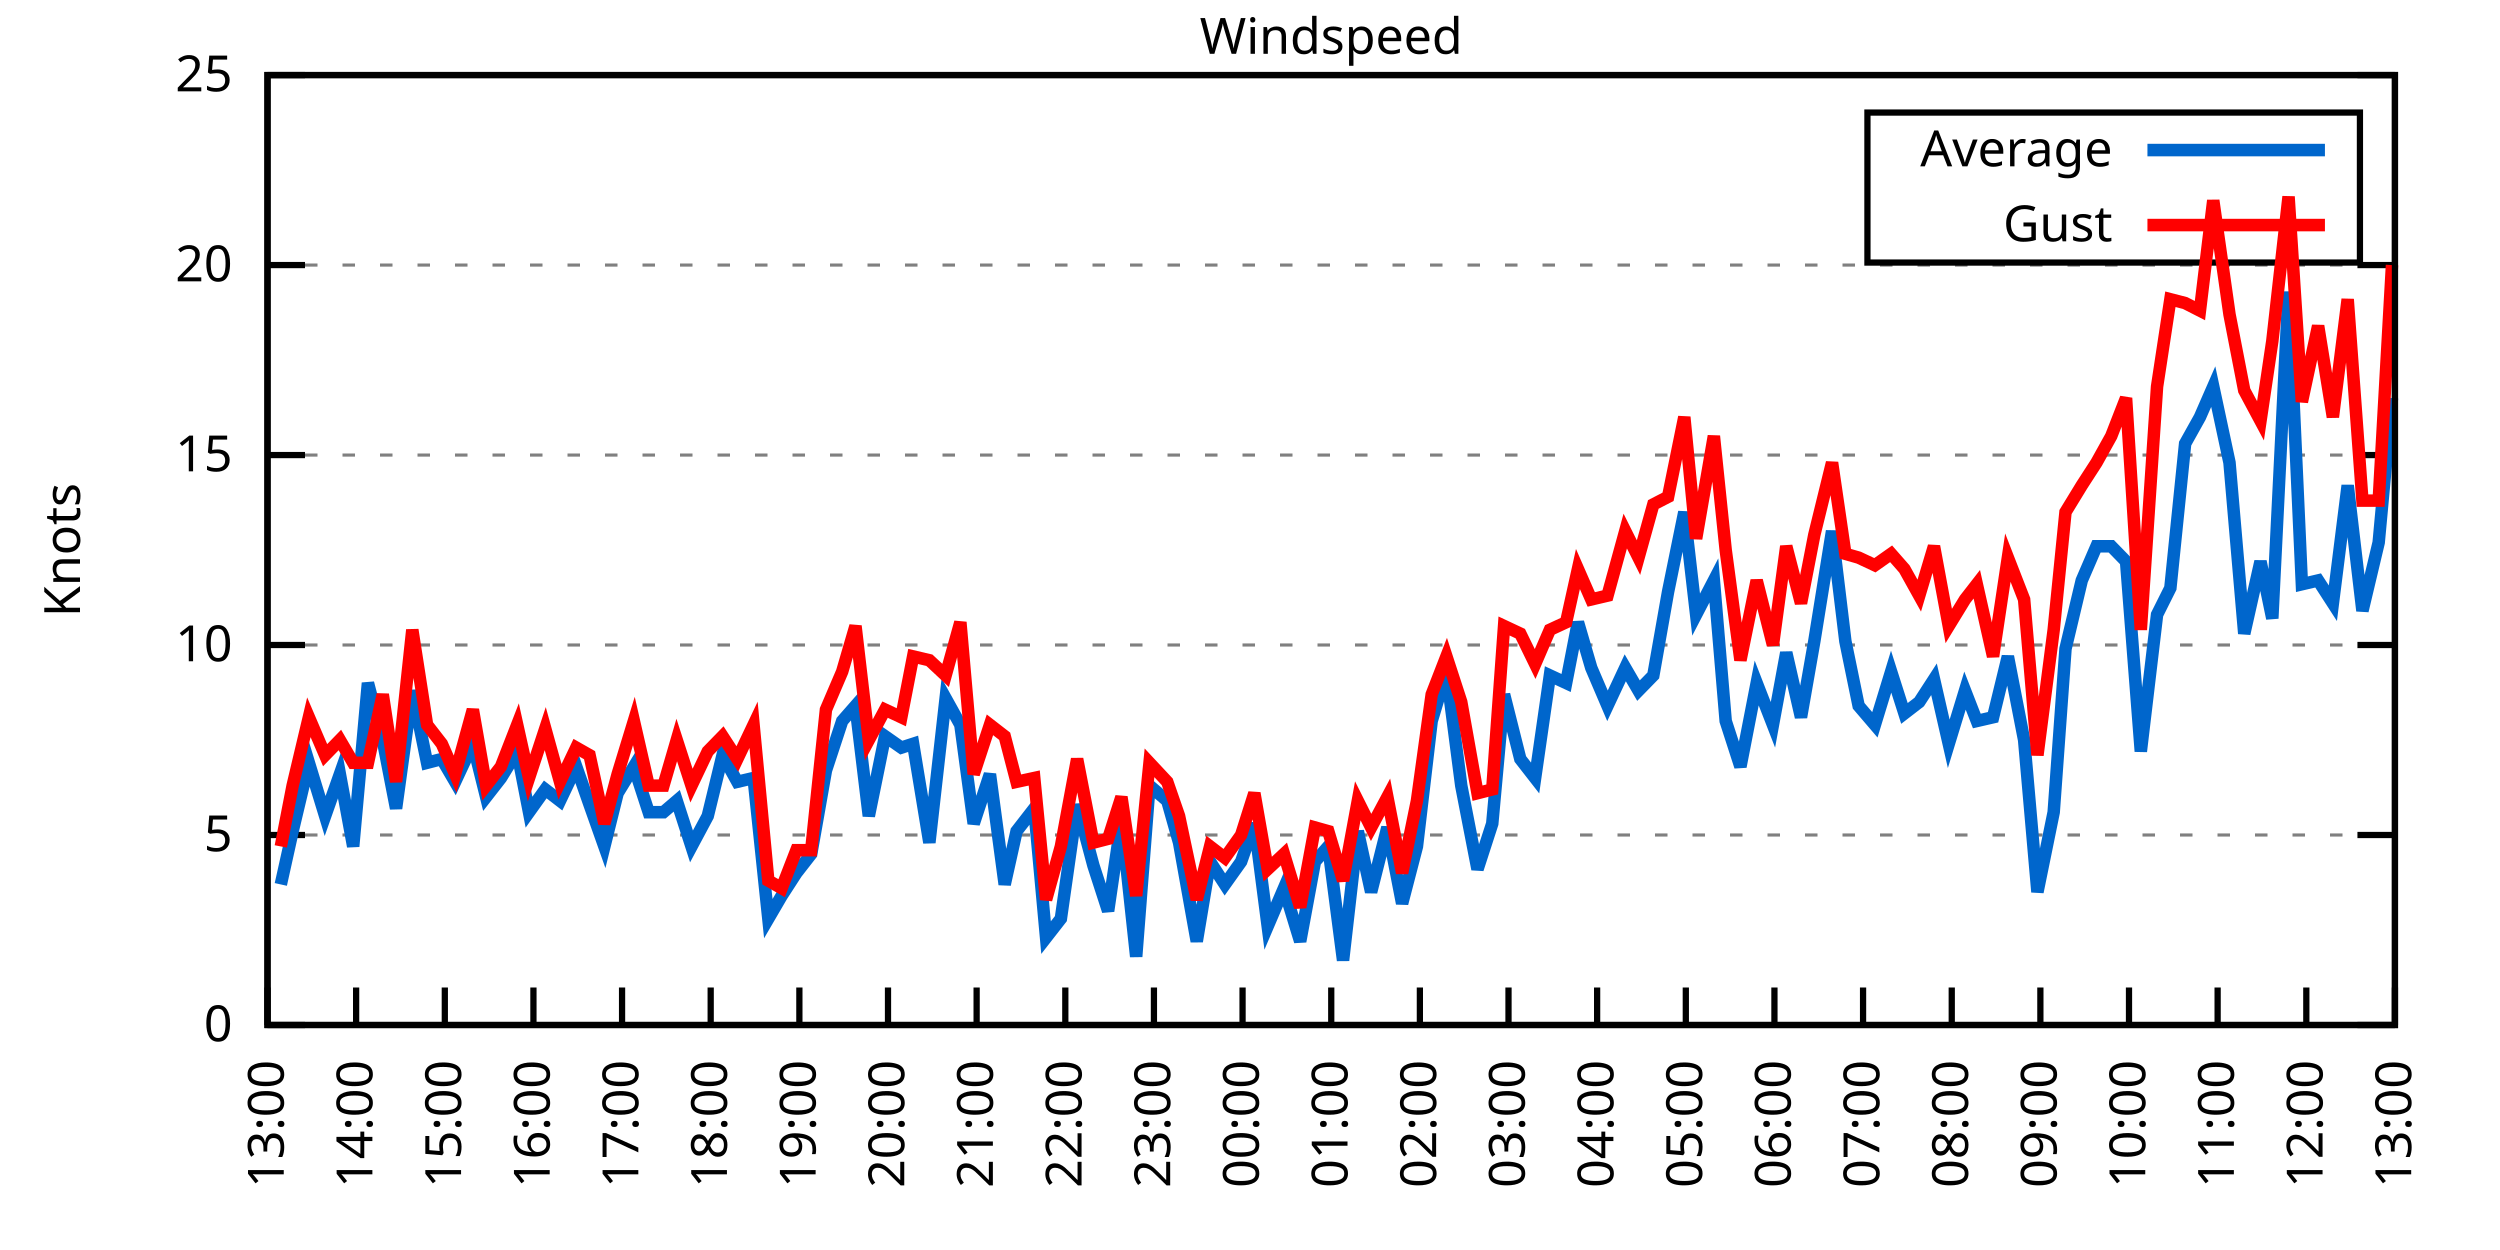
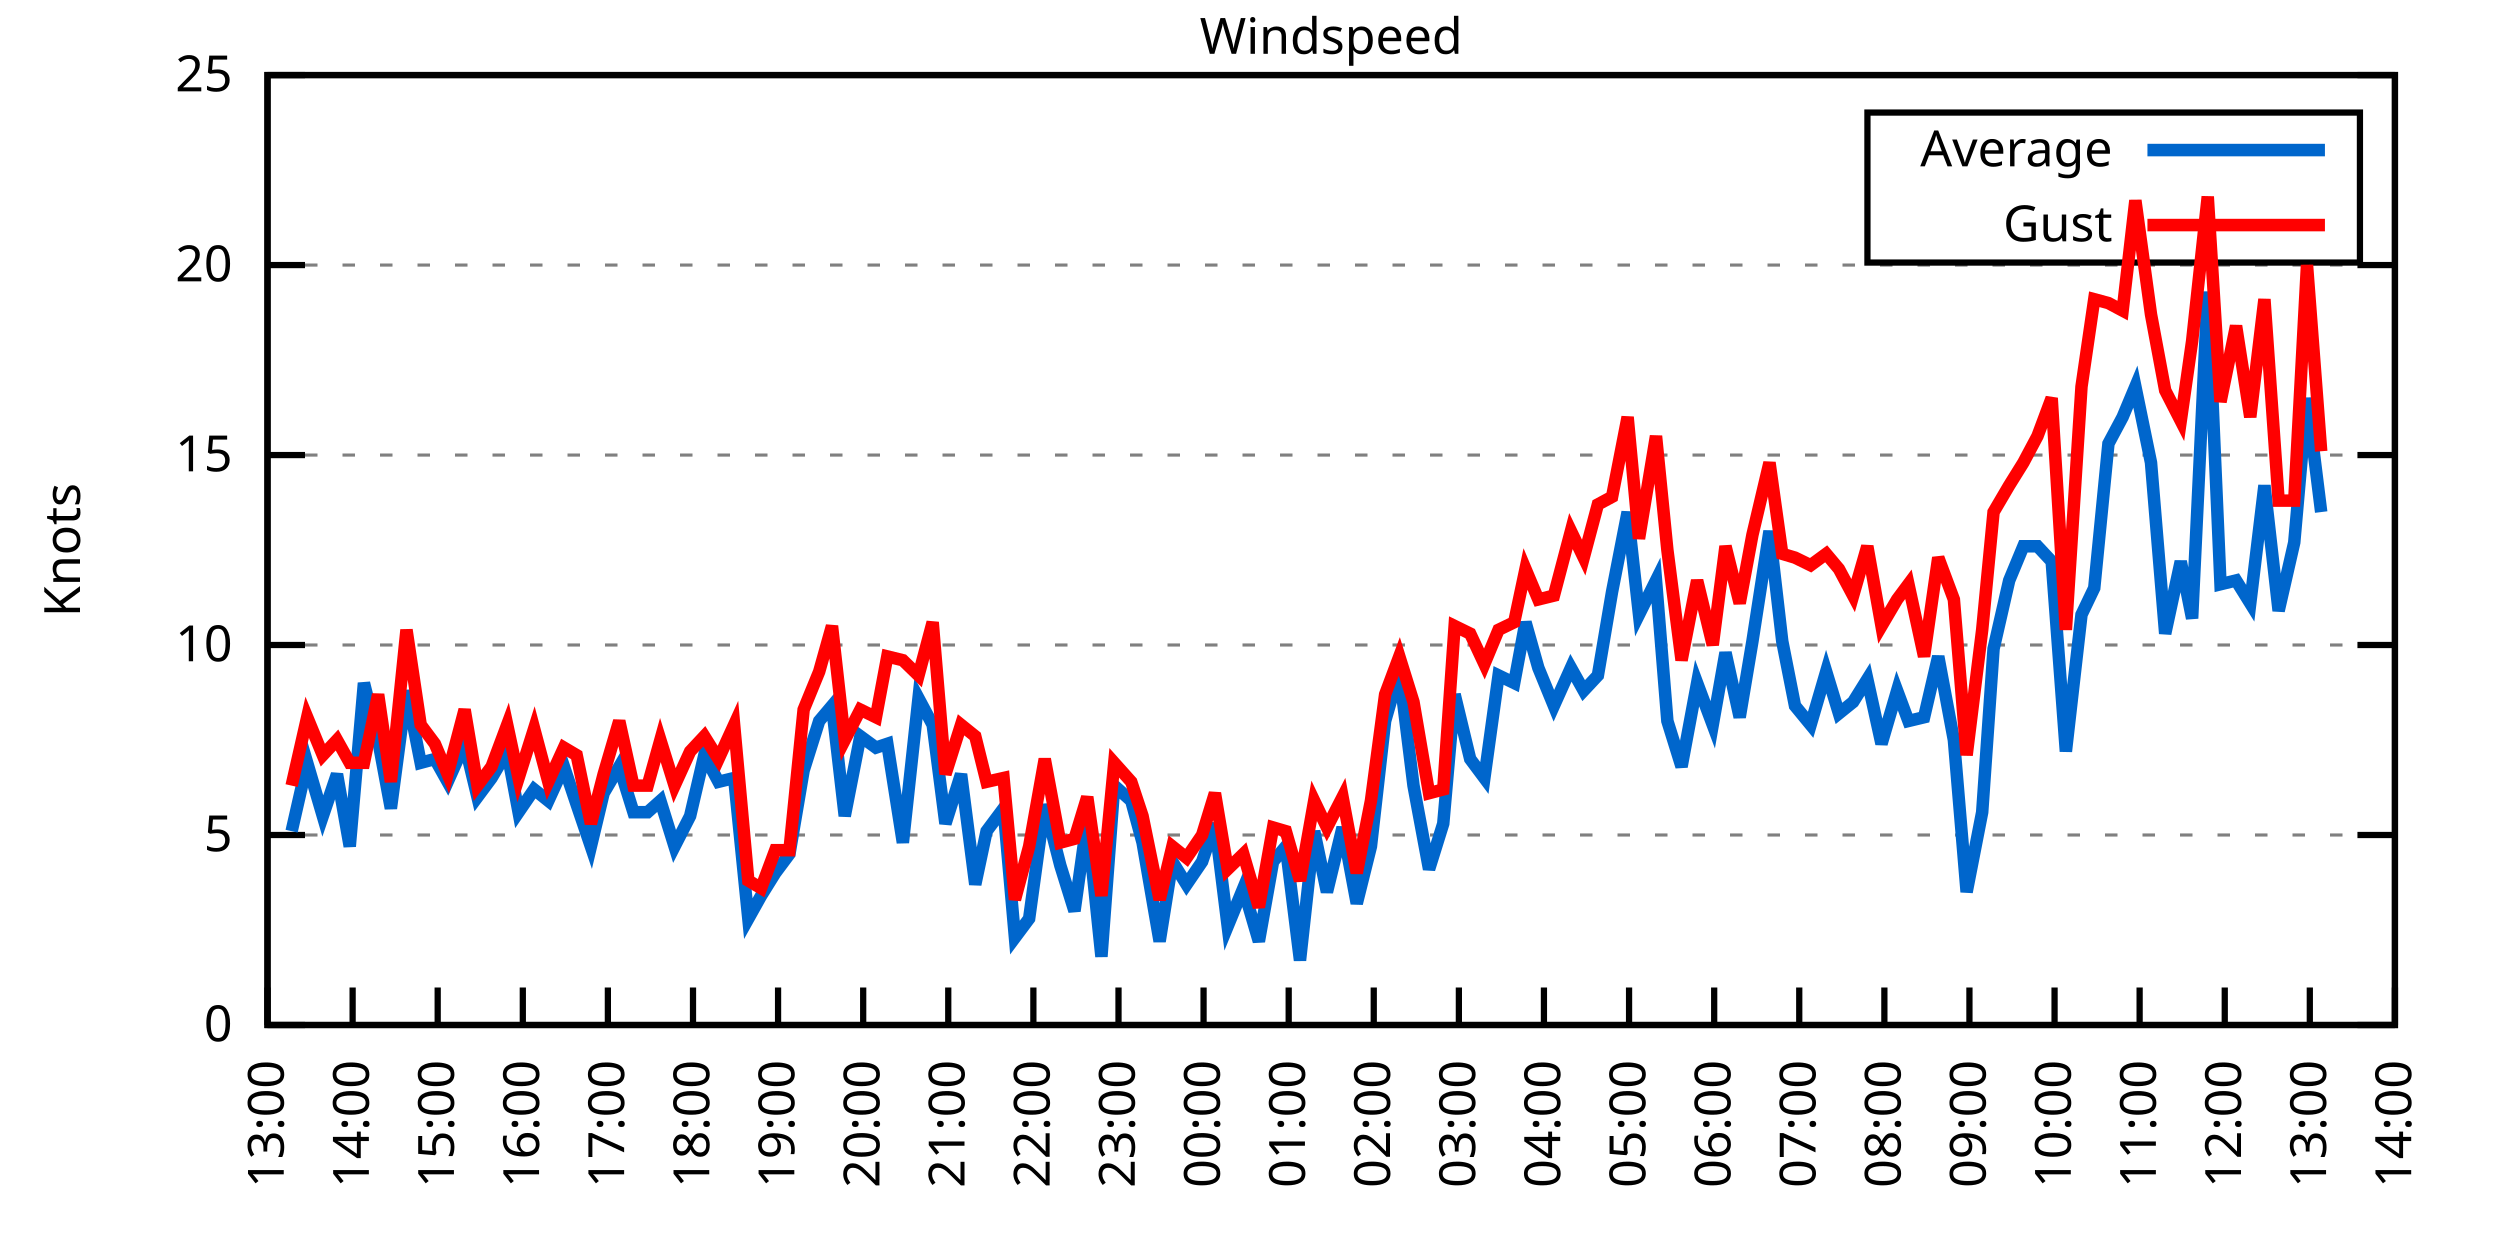
<svg xmlns="http://www.w3.org/2000/svg" xmlns:xlink="http://www.w3.org/1999/xlink" width="400" height="200" viewBox="0 0 400 200">
  <g id="gnuplot_canvas">
    <rect x="0" y="0" width="400" height="200" fill="none" />
    <defs>
      <circle id="gpDot" r="0.5" stroke-width="0.5" stroke="currentColor" />
      <path id="gpPt0" stroke-width="0.333" stroke="currentColor" d="M-1,0 h2 M0,-1 v2" />
      <path id="gpPt1" stroke-width="0.333" stroke="currentColor" d="M-1,-1 L1,1 M1,-1 L-1,1" />
      <path id="gpPt2" stroke-width="0.333" stroke="currentColor" d="M-1,0 L1,0 M0,-1 L0,1 M-1,-1 L1,1 M-1,1 L1,-1" />
      <rect id="gpPt3" stroke-width="0.333" stroke="currentColor" x="-1" y="-1" width="2" height="2" />
      <rect id="gpPt4" stroke-width="0.333" stroke="currentColor" fill="currentColor" x="-1" y="-1" width="2" height="2" />
      <circle id="gpPt5" stroke-width="0.333" stroke="currentColor" cx="0" cy="0" r="1" />
      <use xlink:href="#gpPt5" id="gpPt6" fill="currentColor" stroke="none" />
      <path id="gpPt7" stroke-width="0.333" stroke="currentColor" d="M0,-1.33 L-1.33,0.67 L1.33,0.67 z" />
      <use xlink:href="#gpPt7" id="gpPt8" fill="currentColor" stroke="none" />
      <use xlink:href="#gpPt7" id="gpPt9" stroke="currentColor" transform="rotate(180)" />
      <use xlink:href="#gpPt9" id="gpPt10" fill="currentColor" stroke="none" />
      <use xlink:href="#gpPt3" id="gpPt11" stroke="currentColor" transform="rotate(45)" />
      <use xlink:href="#gpPt11" id="gpPt12" fill="currentColor" stroke="none" />
      <path id="gpPt13" stroke-width="0.333" stroke="currentColor" d="M0,1.330 L1.265,0.411 L0.782,-1.067 L-0.782,-1.076 L-1.265,0.411 z" />
      <use xlink:href="#gpPt13" id="gpPt14" fill="currentColor" stroke="none" />
      <filter id="textbox" filterUnits="objectBoundingBox" x="0" y="0" height="1" width="1">
        <feFlood flood-color="white" flood-opacity="1" result="bgnd" />
        <feComposite in="SourceGraphic" in2="bgnd" operator="atop" />
      </filter>
      <filter id="greybox" filterUnits="objectBoundingBox" x="0" y="0" height="1" width="1">
        <feFlood flood-color="lightgrey" flood-opacity="1" result="grey" />
        <feComposite in="SourceGraphic" in2="grey" operator="atop" />
      </filter>
    </defs>
    <g fill="none" color="white" stroke="currentColor" stroke-width="1.00" stroke-linecap="butt" stroke-linejoin="miter">
</g>
    <g fill="none" color="black" stroke="currentColor" stroke-width="1.00" stroke-linecap="butt" stroke-linejoin="miter">
      <g stroke="none" shape-rendering="crispEdges">
        <polygon fill="rgb(255, 255, 255)" points="42.80,164.00 383.18,164.00 383.18,12.02 42.80,12.02 " />
      </g>
    </g>
    <g fill="none" color="black" stroke="currentColor" stroke-width="1.00" stroke-linecap="butt" stroke-linejoin="miter">
</g>
    <g fill="none" color="black" stroke="black" stroke-width="0.50" stroke-linecap="butt" stroke-linejoin="miter">
</g>
    <g fill="none" color="gray" stroke="currentColor" stroke-width="0.50" stroke-linecap="butt" stroke-linejoin="miter">
      <path stroke="gray" stroke-dasharray="2,4" class="gridline" d="M42.80,164.00 L383.19,164.00  " />
    </g>
    <g fill="none" color="gray" stroke="gray" stroke-width="1.00" stroke-linecap="butt" stroke-linejoin="miter">
</g>
    <g fill="none" color="black" stroke="currentColor" stroke-width="1.00" stroke-linecap="butt" stroke-linejoin="miter">
      <path stroke="black" d="M42.80,164.00 L48.80,164.00 M383.19,164.00 L377.19,164.00  " />
      <g transform="translate(37.20,166.60)" stroke="none" fill="black" font-family="Sans" font-size="8.00" text-anchor="end">
        <text>
          <tspan font-family="Sans"> 0</tspan>
        </text>
      </g>
    </g>
    <g fill="none" color="black" stroke="currentColor" stroke-width="1.00" stroke-linecap="butt" stroke-linejoin="miter">
</g>
    <g fill="none" color="black" stroke="black" stroke-width="0.50" stroke-linecap="butt" stroke-linejoin="miter">
</g>
    <g fill="none" color="gray" stroke="currentColor" stroke-width="0.50" stroke-linecap="butt" stroke-linejoin="miter">
      <path stroke="gray" stroke-dasharray="2,4" class="gridline" d="M42.80,133.60 L383.19,133.60  " />
    </g>
    <g fill="none" color="gray" stroke="gray" stroke-width="1.00" stroke-linecap="butt" stroke-linejoin="miter">
</g>
    <g fill="none" color="black" stroke="currentColor" stroke-width="1.00" stroke-linecap="butt" stroke-linejoin="miter">
      <path stroke="black" d="M42.80,133.60 L48.80,133.60 M383.19,133.60 L377.19,133.60  " />
      <g transform="translate(37.20,136.20)" stroke="none" fill="black" font-family="Sans" font-size="8.00" text-anchor="end">
        <text>
          <tspan font-family="Sans"> 5</tspan>
        </text>
      </g>
    </g>
    <g fill="none" color="black" stroke="currentColor" stroke-width="1.00" stroke-linecap="butt" stroke-linejoin="miter">
</g>
    <g fill="none" color="black" stroke="black" stroke-width="0.50" stroke-linecap="butt" stroke-linejoin="miter">
</g>
    <g fill="none" color="gray" stroke="currentColor" stroke-width="0.50" stroke-linecap="butt" stroke-linejoin="miter">
      <path stroke="gray" stroke-dasharray="2,4" class="gridline" d="M42.80,103.20 L383.19,103.20  " />
    </g>
    <g fill="none" color="gray" stroke="gray" stroke-width="1.00" stroke-linecap="butt" stroke-linejoin="miter">
</g>
    <g fill="none" color="black" stroke="currentColor" stroke-width="1.00" stroke-linecap="butt" stroke-linejoin="miter">
      <path stroke="black" d="M42.80,103.20 L48.80,103.20 M383.19,103.20 L377.19,103.20  " />
      <g transform="translate(37.20,105.80)" stroke="none" fill="black" font-family="Sans" font-size="8.00" text-anchor="end">
        <text>
          <tspan font-family="Sans"> 10</tspan>
        </text>
      </g>
    </g>
    <g fill="none" color="black" stroke="currentColor" stroke-width="1.00" stroke-linecap="butt" stroke-linejoin="miter">
</g>
    <g fill="none" color="black" stroke="black" stroke-width="0.50" stroke-linecap="butt" stroke-linejoin="miter">
</g>
    <g fill="none" color="gray" stroke="currentColor" stroke-width="0.50" stroke-linecap="butt" stroke-linejoin="miter">
      <path stroke="gray" stroke-dasharray="2,4" class="gridline" d="M42.80,72.81 L383.19,72.81  " />
    </g>
    <g fill="none" color="gray" stroke="gray" stroke-width="1.00" stroke-linecap="butt" stroke-linejoin="miter">
</g>
    <g fill="none" color="black" stroke="currentColor" stroke-width="1.00" stroke-linecap="butt" stroke-linejoin="miter">
      <path stroke="black" d="M42.80,72.81 L48.80,72.81 M383.19,72.81 L377.19,72.81  " />
      <g transform="translate(37.20,75.41)" stroke="none" fill="black" font-family="Sans" font-size="8.00" text-anchor="end">
        <text>
          <tspan font-family="Sans"> 15</tspan>
        </text>
      </g>
    </g>
    <g fill="none" color="black" stroke="currentColor" stroke-width="1.00" stroke-linecap="butt" stroke-linejoin="miter">
</g>
    <g fill="none" color="black" stroke="black" stroke-width="0.50" stroke-linecap="butt" stroke-linejoin="miter">
</g>
    <g fill="none" color="gray" stroke="currentColor" stroke-width="0.50" stroke-linecap="butt" stroke-linejoin="miter">
      <path stroke="gray" stroke-dasharray="2,4" class="gridline" d="M42.80,42.41 L383.19,42.41  " />
    </g>
    <g fill="none" color="gray" stroke="gray" stroke-width="1.00" stroke-linecap="butt" stroke-linejoin="miter">
</g>
    <g fill="none" color="black" stroke="currentColor" stroke-width="1.00" stroke-linecap="butt" stroke-linejoin="miter">
      <path stroke="black" d="M42.80,42.41 L48.80,42.41 M383.19,42.41 L377.19,42.41  " />
      <g transform="translate(37.20,45.01)" stroke="none" fill="black" font-family="Sans" font-size="8.00" text-anchor="end">
        <text>
          <tspan font-family="Sans"> 20</tspan>
        </text>
      </g>
    </g>
    <g fill="none" color="black" stroke="currentColor" stroke-width="1.00" stroke-linecap="butt" stroke-linejoin="miter">
</g>
    <g fill="none" color="black" stroke="black" stroke-width="0.50" stroke-linecap="butt" stroke-linejoin="miter">
</g>
    <g fill="none" color="gray" stroke="currentColor" stroke-width="0.50" stroke-linecap="butt" stroke-linejoin="miter">
      <path stroke="gray" stroke-dasharray="2,4" class="gridline" d="M42.80,12.01 L383.19,12.01  " />
    </g>
    <g fill="none" color="gray" stroke="gray" stroke-width="1.00" stroke-linecap="butt" stroke-linejoin="miter">
</g>
    <g fill="none" color="black" stroke="currentColor" stroke-width="1.00" stroke-linecap="butt" stroke-linejoin="miter">
      <path stroke="black" d="M42.80,12.01 L48.80,12.01 M383.19,12.01 L377.19,12.01  " />
      <g transform="translate(37.20,14.61)" stroke="none" fill="black" font-family="Sans" font-size="8.00" text-anchor="end">
        <text>
          <tspan font-family="Sans"> 25</tspan>
        </text>
      </g>
    </g>
    <g fill="none" color="black" stroke="currentColor" stroke-width="1.00" stroke-linecap="butt" stroke-linejoin="miter">
      <path stroke="black" d="M42.80,164.00 L42.80,158.00  " />
      <g transform="translate(45.40,169.60) rotate(270.00)" stroke="none" fill="black" font-family="Sans" font-size="8.00" text-anchor="end">
        <text>
          <tspan font-family="Sans">13:00</tspan>
        </text>
      </g>
    </g>
    <g fill="none" color="black" stroke="currentColor" stroke-width="1.00" stroke-linecap="butt" stroke-linejoin="miter">
-       <path stroke="black" d="M56.98,164.00 L56.98,158.00  " />
-       <g transform="translate(59.58,169.60) rotate(270.00)" stroke="none" fill="black" font-family="Sans" font-size="8.00" text-anchor="end">
+       <path stroke="black" d="M56.42,164.00 L56.42,158.00  " />
+       <g transform="translate(59.02,169.60) rotate(270.00)" stroke="none" fill="black" font-family="Sans" font-size="8.00" text-anchor="end">
        <text>
          <tspan font-family="Sans">14:00</tspan>
        </text>
      </g>
    </g>
    <g fill="none" color="black" stroke="currentColor" stroke-width="1.00" stroke-linecap="butt" stroke-linejoin="miter">
-       <path stroke="black" d="M71.17,164.00 L71.17,158.00  " />
-       <g transform="translate(73.77,169.60) rotate(270.00)" stroke="none" fill="black" font-family="Sans" font-size="8.00" text-anchor="end">
+       <path stroke="black" d="M70.03,164.00 L70.03,158.00  " />
+       <g transform="translate(72.63,169.60) rotate(270.00)" stroke="none" fill="black" font-family="Sans" font-size="8.00" text-anchor="end">
        <text>
          <tspan font-family="Sans">15:00</tspan>
        </text>
      </g>
    </g>
    <g fill="none" color="black" stroke="currentColor" stroke-width="1.00" stroke-linecap="butt" stroke-linejoin="miter">
-       <path stroke="black" d="M85.35,164.00 L85.35,158.00  " />
-       <g transform="translate(87.95,169.60) rotate(270.00)" stroke="none" fill="black" font-family="Sans" font-size="8.00" text-anchor="end">
+       <path stroke="black" d="M83.65,164.00 L83.65,158.00  " />
+       <g transform="translate(86.25,169.60) rotate(270.00)" stroke="none" fill="black" font-family="Sans" font-size="8.00" text-anchor="end">
        <text>
          <tspan font-family="Sans">16:00</tspan>
        </text>
      </g>
    </g>
    <g fill="none" color="black" stroke="currentColor" stroke-width="1.00" stroke-linecap="butt" stroke-linejoin="miter">
-       <path stroke="black" d="M99.53,164.00 L99.53,158.00  " />
-       <g transform="translate(102.13,169.60) rotate(270.00)" stroke="none" fill="black" font-family="Sans" font-size="8.00" text-anchor="end">
+       <path stroke="black" d="M97.26,164.00 L97.26,158.00  " />
+       <g transform="translate(99.86,169.60) rotate(270.00)" stroke="none" fill="black" font-family="Sans" font-size="8.00" text-anchor="end">
        <text>
          <tspan font-family="Sans">17:00</tspan>
        </text>
      </g>
    </g>
    <g fill="none" color="black" stroke="currentColor" stroke-width="1.00" stroke-linecap="butt" stroke-linejoin="miter">
-       <path stroke="black" d="M113.71,164.00 L113.71,158.00  " />
-       <g transform="translate(116.31,169.60) rotate(270.00)" stroke="none" fill="black" font-family="Sans" font-size="8.00" text-anchor="end">
+       <path stroke="black" d="M110.88,164.00 L110.88,158.00  " />
+       <g transform="translate(113.48,169.60) rotate(270.00)" stroke="none" fill="black" font-family="Sans" font-size="8.00" text-anchor="end">
        <text>
          <tspan font-family="Sans">18:00</tspan>
        </text>
      </g>
    </g>
    <g fill="none" color="black" stroke="currentColor" stroke-width="1.00" stroke-linecap="butt" stroke-linejoin="miter">
-       <path stroke="black" d="M127.90,164.00 L127.90,158.00  " />
-       <g transform="translate(130.50,169.60) rotate(270.00)" stroke="none" fill="black" font-family="Sans" font-size="8.00" text-anchor="end">
+       <path stroke="black" d="M124.49,164.00 L124.49,158.00  " />
+       <g transform="translate(127.09,169.60) rotate(270.00)" stroke="none" fill="black" font-family="Sans" font-size="8.00" text-anchor="end">
        <text>
          <tspan font-family="Sans">19:00</tspan>
        </text>
      </g>
    </g>
    <g fill="none" color="black" stroke="currentColor" stroke-width="1.00" stroke-linecap="butt" stroke-linejoin="miter">
-       <path stroke="black" d="M142.08,164.00 L142.08,158.00  " />
-       <g transform="translate(144.68,169.60) rotate(270.00)" stroke="none" fill="black" font-family="Sans" font-size="8.00" text-anchor="end">
+       <path stroke="black" d="M138.11,164.00 L138.11,158.00  " />
+       <g transform="translate(140.71,169.60) rotate(270.00)" stroke="none" fill="black" font-family="Sans" font-size="8.00" text-anchor="end">
        <text>
          <tspan font-family="Sans">20:00</tspan>
        </text>
      </g>
    </g>
    <g fill="none" color="black" stroke="currentColor" stroke-width="1.00" stroke-linecap="butt" stroke-linejoin="miter">
-       <path stroke="black" d="M156.26,164.00 L156.26,158.00  " />
-       <g transform="translate(158.86,169.60) rotate(270.00)" stroke="none" fill="black" font-family="Sans" font-size="8.00" text-anchor="end">
+       <path stroke="black" d="M151.72,164.00 L151.72,158.00  " />
+       <g transform="translate(154.32,169.60) rotate(270.00)" stroke="none" fill="black" font-family="Sans" font-size="8.00" text-anchor="end">
        <text>
          <tspan font-family="Sans">21:00</tspan>
        </text>
      </g>
    </g>
    <g fill="none" color="black" stroke="currentColor" stroke-width="1.00" stroke-linecap="butt" stroke-linejoin="miter">
-       <path stroke="black" d="M170.45,164.00 L170.45,158.00  " />
-       <g transform="translate(173.05,169.60) rotate(270.00)" stroke="none" fill="black" font-family="Sans" font-size="8.00" text-anchor="end">
+       <path stroke="black" d="M165.34,164.00 L165.34,158.00  " />
+       <g transform="translate(167.94,169.60) rotate(270.00)" stroke="none" fill="black" font-family="Sans" font-size="8.00" text-anchor="end">
        <text>
          <tspan font-family="Sans">22:00</tspan>
        </text>
      </g>
    </g>
    <g fill="none" color="black" stroke="currentColor" stroke-width="1.00" stroke-linecap="butt" stroke-linejoin="miter">
-       <path stroke="black" d="M184.63,164.00 L184.63,158.00  " />
-       <g transform="translate(187.23,169.60) rotate(270.00)" stroke="none" fill="black" font-family="Sans" font-size="8.00" text-anchor="end">
+       <path stroke="black" d="M178.96,164.00 L178.96,158.00  " />
+       <g transform="translate(181.56,169.60) rotate(270.00)" stroke="none" fill="black" font-family="Sans" font-size="8.00" text-anchor="end">
        <text>
          <tspan font-family="Sans">23:00</tspan>
        </text>
      </g>
    </g>
    <g fill="none" color="black" stroke="currentColor" stroke-width="1.00" stroke-linecap="butt" stroke-linejoin="miter">
-       <path stroke="black" d="M198.81,164.00 L198.81,158.00  " />
-       <g transform="translate(201.41,169.60) rotate(270.00)" stroke="none" fill="black" font-family="Sans" font-size="8.00" text-anchor="end">
+       <path stroke="black" d="M192.57,164.00 L192.57,158.00  " />
+       <g transform="translate(195.17,169.60) rotate(270.00)" stroke="none" fill="black" font-family="Sans" font-size="8.00" text-anchor="end">
        <text>
          <tspan font-family="Sans">00:00</tspan>
        </text>
      </g>
    </g>
    <g fill="none" color="black" stroke="currentColor" stroke-width="1.00" stroke-linecap="butt" stroke-linejoin="miter">
-       <path stroke="black" d="M213.00,164.00 L213.00,158.00  " />
-       <g transform="translate(215.60,169.60) rotate(270.00)" stroke="none" fill="black" font-family="Sans" font-size="8.00" text-anchor="end">
+       <path stroke="black" d="M206.19,164.00 L206.19,158.00  " />
+       <g transform="translate(208.79,169.60) rotate(270.00)" stroke="none" fill="black" font-family="Sans" font-size="8.00" text-anchor="end">
        <text>
          <tspan font-family="Sans">01:00</tspan>
        </text>
      </g>
    </g>
    <g fill="none" color="black" stroke="currentColor" stroke-width="1.00" stroke-linecap="butt" stroke-linejoin="miter">
-       <path stroke="black" d="M227.18,164.00 L227.18,158.00  " />
-       <g transform="translate(229.78,169.60) rotate(270.00)" stroke="none" fill="black" font-family="Sans" font-size="8.00" text-anchor="end">
+       <path stroke="black" d="M219.80,164.00 L219.80,158.00  " />
+       <g transform="translate(222.40,169.60) rotate(270.00)" stroke="none" fill="black" font-family="Sans" font-size="8.00" text-anchor="end">
        <text>
          <tspan font-family="Sans">02:00</tspan>
        </text>
      </g>
    </g>
    <g fill="none" color="black" stroke="currentColor" stroke-width="1.00" stroke-linecap="butt" stroke-linejoin="miter">
-       <path stroke="black" d="M241.36,164.00 L241.36,158.00  " />
-       <g transform="translate(243.96,169.60) rotate(270.00)" stroke="none" fill="black" font-family="Sans" font-size="8.00" text-anchor="end">
+       <path stroke="black" d="M233.42,164.00 L233.42,158.00  " />
+       <g transform="translate(236.02,169.60) rotate(270.00)" stroke="none" fill="black" font-family="Sans" font-size="8.00" text-anchor="end">
        <text>
          <tspan font-family="Sans">03:00</tspan>
        </text>
      </g>
    </g>
    <g fill="none" color="black" stroke="currentColor" stroke-width="1.00" stroke-linecap="butt" stroke-linejoin="miter">
-       <path stroke="black" d="M255.54,164.00 L255.54,158.00  " />
-       <g transform="translate(258.14,169.60) rotate(270.00)" stroke="none" fill="black" font-family="Sans" font-size="8.00" text-anchor="end">
+       <path stroke="black" d="M247.03,164.00 L247.03,158.00  " />
+       <g transform="translate(249.63,169.60) rotate(270.00)" stroke="none" fill="black" font-family="Sans" font-size="8.00" text-anchor="end">
        <text>
          <tspan font-family="Sans">04:00</tspan>
        </text>
      </g>
    </g>
    <g fill="none" color="black" stroke="currentColor" stroke-width="1.00" stroke-linecap="butt" stroke-linejoin="miter">
-       <path stroke="black" d="M269.73,164.00 L269.73,158.00  " />
-       <g transform="translate(272.33,169.60) rotate(270.00)" stroke="none" fill="black" font-family="Sans" font-size="8.00" text-anchor="end">
+       <path stroke="black" d="M260.65,164.00 L260.65,158.00  " />
+       <g transform="translate(263.25,169.60) rotate(270.00)" stroke="none" fill="black" font-family="Sans" font-size="8.00" text-anchor="end">
        <text>
          <tspan font-family="Sans">05:00</tspan>
        </text>
      </g>
    </g>
    <g fill="none" color="black" stroke="currentColor" stroke-width="1.00" stroke-linecap="butt" stroke-linejoin="miter">
-       <path stroke="black" d="M283.91,164.00 L283.91,158.00  " />
-       <g transform="translate(286.51,169.60) rotate(270.00)" stroke="none" fill="black" font-family="Sans" font-size="8.00" text-anchor="end">
+       <path stroke="black" d="M274.27,164.00 L274.27,158.00  " />
+       <g transform="translate(276.87,169.60) rotate(270.00)" stroke="none" fill="black" font-family="Sans" font-size="8.00" text-anchor="end">
        <text>
          <tspan font-family="Sans">06:00</tspan>
        </text>
      </g>
    </g>
    <g fill="none" color="black" stroke="currentColor" stroke-width="1.00" stroke-linecap="butt" stroke-linejoin="miter">
-       <path stroke="black" d="M298.09,164.00 L298.09,158.00  " />
-       <g transform="translate(300.69,169.60) rotate(270.00)" stroke="none" fill="black" font-family="Sans" font-size="8.00" text-anchor="end">
+       <path stroke="black" d="M287.88,164.00 L287.88,158.00  " />
+       <g transform="translate(290.48,169.60) rotate(270.00)" stroke="none" fill="black" font-family="Sans" font-size="8.00" text-anchor="end">
        <text>
          <tspan font-family="Sans">07:00</tspan>
        </text>
      </g>
    </g>
    <g fill="none" color="black" stroke="currentColor" stroke-width="1.00" stroke-linecap="butt" stroke-linejoin="miter">
-       <path stroke="black" d="M312.28,164.00 L312.28,158.00  " />
-       <g transform="translate(314.88,169.60) rotate(270.00)" stroke="none" fill="black" font-family="Sans" font-size="8.00" text-anchor="end">
+       <path stroke="black" d="M301.50,164.00 L301.50,158.00  " />
+       <g transform="translate(304.10,169.60) rotate(270.00)" stroke="none" fill="black" font-family="Sans" font-size="8.00" text-anchor="end">
        <text>
          <tspan font-family="Sans">08:00</tspan>
        </text>
      </g>
    </g>
    <g fill="none" color="black" stroke="currentColor" stroke-width="1.00" stroke-linecap="butt" stroke-linejoin="miter">
-       <path stroke="black" d="M326.46,164.00 L326.46,158.00  " />
-       <g transform="translate(329.06,169.60) rotate(270.00)" stroke="none" fill="black" font-family="Sans" font-size="8.00" text-anchor="end">
+       <path stroke="black" d="M315.11,164.00 L315.11,158.00  " />
+       <g transform="translate(317.71,169.60) rotate(270.00)" stroke="none" fill="black" font-family="Sans" font-size="8.00" text-anchor="end">
        <text>
          <tspan font-family="Sans">09:00</tspan>
        </text>
      </g>
    </g>
    <g fill="none" color="black" stroke="currentColor" stroke-width="1.00" stroke-linecap="butt" stroke-linejoin="miter">
-       <path stroke="black" d="M340.64,164.00 L340.64,158.00  " />
-       <g transform="translate(343.24,169.60) rotate(270.00)" stroke="none" fill="black" font-family="Sans" font-size="8.00" text-anchor="end">
+       <path stroke="black" d="M328.73,164.00 L328.73,158.00  " />
+       <g transform="translate(331.33,169.60) rotate(270.00)" stroke="none" fill="black" font-family="Sans" font-size="8.00" text-anchor="end">
        <text>
          <tspan font-family="Sans">10:00</tspan>
        </text>
      </g>
    </g>
    <g fill="none" color="black" stroke="currentColor" stroke-width="1.00" stroke-linecap="butt" stroke-linejoin="miter">
-       <path stroke="black" d="M354.82,164.00 L354.82,158.00  " />
-       <g transform="translate(357.42,169.60) rotate(270.00)" stroke="none" fill="black" font-family="Sans" font-size="8.00" text-anchor="end">
+       <path stroke="black" d="M342.34,164.00 L342.34,158.00  " />
+       <g transform="translate(344.94,169.60) rotate(270.00)" stroke="none" fill="black" font-family="Sans" font-size="8.00" text-anchor="end">
        <text>
          <tspan font-family="Sans">11:00</tspan>
        </text>
      </g>
    </g>
    <g fill="none" color="black" stroke="currentColor" stroke-width="1.00" stroke-linecap="butt" stroke-linejoin="miter">
-       <path stroke="black" d="M369.01,164.00 L369.01,158.00  " />
-       <g transform="translate(371.61,169.60) rotate(270.00)" stroke="none" fill="black" font-family="Sans" font-size="8.00" text-anchor="end">
+       <path stroke="black" d="M355.96,164.00 L355.96,158.00  " />
+       <g transform="translate(358.56,169.60) rotate(270.00)" stroke="none" fill="black" font-family="Sans" font-size="8.00" text-anchor="end">
        <text>
          <tspan font-family="Sans">12:00</tspan>
+         </text>
+       </g>
+     </g>
+     <g fill="none" color="black" stroke="currentColor" stroke-width="1.00" stroke-linecap="butt" stroke-linejoin="miter">
+       <path stroke="black" d="M369.57,164.00 L369.57,158.00  " />
+       <g transform="translate(372.17,169.60) rotate(270.00)" stroke="none" fill="black" font-family="Sans" font-size="8.00" text-anchor="end">
+         <text>
+           <tspan font-family="Sans">13:00</tspan>
        </text>
      </g>
    </g>
    <g fill="none" color="black" stroke="currentColor" stroke-width="1.00" stroke-linecap="butt" stroke-linejoin="miter">
      <path stroke="black" d="M383.19,164.00 L383.19,158.00  " />
      <g transform="translate(385.79,169.60) rotate(270.00)" stroke="none" fill="black" font-family="Sans" font-size="8.00" text-anchor="end">
        <text>
-           <tspan font-family="Sans">13:00</tspan>
+           <tspan font-family="Sans">14:00</tspan>
        </text>
      </g>
    </g>
    <g fill="none" color="black" stroke="currentColor" stroke-width="1.00" stroke-linecap="butt" stroke-linejoin="miter">
</g>
    <g fill="none" color="black" stroke="currentColor" stroke-width="1.00" stroke-linecap="butt" stroke-linejoin="miter">
      <path stroke="black" d="M42.80,12.01 L42.80,164.00 L383.19,164.00 L383.19,12.01 L42.80,12.01 Z  " />
    </g>
    <g fill="none" color="black" stroke="currentColor" stroke-width="1.00" stroke-linecap="butt" stroke-linejoin="miter">
</g>
    <g fill="none" color="black" stroke="currentColor" stroke-width="1.00" stroke-linecap="butt" stroke-linejoin="miter">
      <path stroke="black" d="M298.79,42.01 L298.79,18.01 L377.59,18.01 L377.59,42.01 L298.79,42.01 Z  " />
    </g>
    <g id="Windspeed_plot_1">
      <g fill="none" color="white" stroke="black" stroke-width="2.00" stroke-linecap="butt" stroke-linejoin="miter">
</g>
      <g fill="none" color="black" stroke="currentColor" stroke-width="2.00" stroke-linecap="butt" stroke-linejoin="miter">
        <g transform="translate(337.99,26.61)" stroke="none" fill="black" font-family="Sans" font-size="8.00" text-anchor="end">
          <text>
            <tspan font-family="Sans">Average</tspan>
          </text>
        </g>
      </g>
      <g fill="none" color="black" stroke="currentColor" stroke-width="2.00" stroke-linecap="butt" stroke-linejoin="miter">
-         <path stroke="rgb(  0, 102, 204)" d="M343.59,24.01 L371.99,24.01 M44.93,141.51 L46.82,132.99 L49.42,122.05 L52.02,130.56 L54.38,123.87 L56.51,135.43   L58.87,109.28 L61.24,118.40 L63.37,129.35 L65.97,110.50 L68.33,122.05 L70.69,121.44 L72.82,125.09 L75.66,119.01   L77.78,127.52 L80.15,124.48 L82.75,120.23 L84.64,129.95 L87.24,126.31 L89.60,128.13 L92.20,122.66 L94.33,128.74   L96.70,135.43 L98.82,126.91 L101.42,122.66 L103.79,129.95 L106.15,129.95 L108.28,128.13 L110.64,135.43 L113.24,130.56   L115.61,120.83 L117.97,125.09 L120.57,124.48 L122.93,146.98 L125.06,143.33 L127.42,139.68 L129.79,136.64 L132.15,123.27   L134.75,115.36 L136.88,112.93 L139.01,130.56 L141.61,117.80 L144.21,119.62 L146.10,119.01 L148.70,134.82 L151.30,111.72   L153.66,115.97 L155.79,131.78 L158.39,123.87 L160.75,141.51 L162.65,132.99 L165.48,129.35 L167.37,150.02 L169.74,146.98   L172.34,128.74 L174.94,138.47 L177.30,145.76 L179.43,131.17 L181.79,153.06 L183.92,125.70 L186.76,128.13 L188.65,134.82   L191.48,150.62 L193.61,137.86 L195.98,141.51 L198.58,137.86 L200.70,131.78 L202.83,148.19 L205.43,142.11 L208.03,150.62   L210.39,137.86 L212.52,135.43 L214.89,153.66 L217.25,132.99 L219.38,142.72 L221.98,132.39 L224.34,144.55 L226.71,135.43   L229.07,115.36 L231.43,107.46 L233.80,125.70 L236.40,139.07 L238.76,131.78 L240.65,111.11 L243.25,121.44 L245.62,124.48   L247.98,108.07 L250.58,109.28 L252.47,99.56 L254.60,106.85 L257.20,112.93 L260.04,106.85 L262.16,110.50 L264.53,108.07   L266.89,94.69 L269.49,81.93 L271.38,98.34 L274.22,92.87 L276.11,115.36 L278.47,122.66 L281.07,109.28 L283.67,115.97   L285.80,104.42 L288.16,114.76 L290.29,102.60 L293.13,84.97 L295.26,102.60 L297.38,112.93 L299.98,115.97 L302.58,107.46   L304.71,114.15 L307.08,112.32 L309.44,108.68 L311.80,119.01 L314.40,110.50 L316.29,115.36 L318.89,114.76 L321.26,105.03   L323.86,118.40 L325.99,142.72 L328.59,129.95 L330.48,103.81 L333.08,92.87 L335.44,87.40 L337.80,87.40 L340.17,89.83   L342.53,120.23 L345.13,98.34 L347.26,94.08 L349.62,70.98 L351.99,66.73 L354.12,61.86 L356.72,74.02 L359.08,101.38   L361.68,89.83 L363.57,98.95 L366.17,46.66 L368.30,93.48 L370.90,92.87 L373.26,96.52 L375.63,77.67 L377.99,97.73   L380.59,86.79 L382.72,63.69  " />
+         <path stroke="rgb(  0, 102, 204)" d="M343.59,24.01 L371.99,24.01 M46.66,132.99 L49.15,122.05 L51.65,130.56 L53.92,123.87 L55.96,135.43 L58.23,109.28   L60.50,118.40 L62.54,129.35 L65.04,110.50 L67.31,122.05 L69.58,121.44 L71.62,125.09 L74.34,119.01 L76.39,127.52   L78.65,124.48 L81.15,120.23 L82.97,129.95 L85.46,126.31 L87.73,128.13 L90.23,122.66 L92.27,128.74 L94.54,135.43   L96.58,126.91 L99.08,122.66 L101.35,129.95 L103.62,129.95 L105.66,128.13 L107.93,135.43 L110.42,130.56 L112.69,120.83   L114.96,125.09 L117.46,124.48 L119.73,146.98 L121.77,143.33 L124.04,139.68 L126.31,136.64 L128.58,123.27 L131.07,115.36   L133.12,112.93 L135.16,130.56 L137.66,117.80 L140.15,119.62 L141.97,119.01 L144.46,134.82 L146.96,111.72 L149.23,115.97   L151.27,131.78 L153.77,123.87 L156.04,141.51 L157.85,132.99 L160.57,129.35 L162.39,150.02 L164.66,146.98 L167.16,128.74   L169.65,138.47 L171.92,145.76 L173.96,131.17 L176.23,153.06 L178.28,125.70 L181.00,128.13 L182.81,134.82 L185.54,150.62   L187.58,137.86 L189.85,141.51 L192.34,137.86 L194.39,131.78 L196.43,148.19 L198.93,142.11 L201.42,150.62 L203.69,137.86   L205.73,135.43 L208.00,153.66 L210.27,132.99 L212.31,142.72 L214.81,132.39 L217.08,144.55 L219.35,135.43 L221.62,115.36   L223.89,107.46 L226.16,125.70 L228.65,139.07 L230.92,131.78 L232.74,111.11 L235.23,121.44 L237.50,124.48 L239.77,108.07   L242.27,109.28 L244.08,99.56 L246.13,106.85 L248.62,112.93 L251.35,106.85 L253.39,110.50 L255.66,108.07 L257.93,94.69   L260.42,81.93 L262.24,98.34 L264.96,92.87 L266.78,115.36 L269.05,122.66 L271.54,109.28 L274.04,115.97 L276.08,104.42   L278.35,114.76 L280.39,102.60 L283.12,84.97 L285.16,102.60 L287.20,112.93 L289.70,115.97 L292.19,107.46 L294.23,114.15   L296.50,112.32 L298.77,108.68 L301.04,119.01 L303.54,110.50 L305.35,115.36 L307.85,114.76 L310.12,105.03 L312.62,118.40   L314.66,142.72 L317.15,129.95 L318.97,103.81 L321.47,92.87 L323.74,87.40 L326.00,87.40 L328.27,89.83 L330.54,120.23   L333.04,98.34 L335.08,94.08 L337.35,70.98 L339.62,66.73 L341.66,61.86 L344.16,74.02 L346.43,101.38 L348.92,89.83   L350.74,98.95 L353.24,46.66 L355.28,93.48 L357.77,92.87 L360.04,96.52 L362.31,77.67 L364.58,97.73 L367.08,86.79   L369.12,63.69 L371.39,81.93  " />
      </g>
    </g>
    <g id="Windspeed_plot_2">
      <g fill="none" color="black" stroke="currentColor" stroke-width="2.00" stroke-linecap="butt" stroke-linejoin="miter">
        <g transform="translate(337.99,38.61)" stroke="none" fill="black" font-family="Sans" font-size="8.00" text-anchor="end">
          <text>
            <tspan font-family="Sans">Gust</tspan>
          </text>
        </g>
      </g>
      <g fill="none" color="black" stroke="currentColor" stroke-width="2.00" stroke-linecap="butt" stroke-linejoin="miter">
-         <path stroke="rgb(255,   0,   0)" d="M343.59,36.01 L371.99,36.01 M44.93,135.43 L46.82,125.70 L49.42,114.76 L52.02,120.83 L54.38,118.40 L56.51,122.05   L58.87,122.05 L61.24,111.11 L63.37,125.09 L65.97,100.77 L68.33,115.97 L70.69,119.01 L72.82,123.87 L75.66,113.54   L77.78,125.70 L80.15,122.66 L82.75,115.97 L84.64,124.48 L87.24,116.58 L89.60,125.09 L92.20,119.62 L94.33,120.83   L96.70,131.78 L98.82,123.87 L101.42,115.36 L103.79,125.70 L106.15,125.70 L108.28,118.40 L110.64,125.70 L113.24,120.23   L115.61,117.80 L117.97,121.44 L120.57,115.97 L122.93,140.90 L125.06,142.11 L127.42,136.03 L129.79,136.03 L132.15,113.54   L134.75,107.46 L136.88,100.16 L139.01,118.40 L141.61,113.54 L144.21,114.76 L146.10,105.03 L148.70,105.64 L151.30,108.07   L153.66,99.56 L155.79,123.87 L158.39,115.97 L160.75,117.80 L162.65,125.09 L165.48,124.48 L167.37,143.94 L169.74,135.43   L172.34,121.44 L174.94,134.82 L177.30,134.21 L179.43,127.52 L181.79,143.33 L183.92,122.05 L186.76,125.09 L188.65,130.56   L191.48,143.94 L193.61,135.43 L195.98,137.25 L198.58,133.60 L200.70,126.91 L202.83,139.07 L205.43,136.64 L208.03,145.15   L210.39,132.39 L212.52,132.99 L214.89,140.90 L217.25,128.13 L219.38,132.39 L221.98,127.52 L224.34,139.68 L226.71,128.13   L229.07,111.11 L231.43,105.03 L233.80,112.32 L236.40,126.91 L238.76,126.31 L240.65,100.16 L243.25,101.38 L245.62,106.24   L247.98,100.77 L250.58,99.56 L252.47,91.04 L254.60,95.91 L257.20,95.30 L260.04,84.97 L262.16,89.22 L264.53,80.71   L266.89,79.49 L269.49,66.73 L271.38,86.18 L274.22,69.77 L276.11,88.00 L278.47,105.64 L281.07,92.87 L283.67,103.20   L285.80,87.40 L288.16,96.52 L290.29,85.57 L293.13,74.02 L295.26,88.61 L297.38,89.22 L299.98,90.44 L302.58,88.61   L304.71,91.04 L307.08,95.30 L309.44,87.40 L311.80,100.16 L314.40,95.91 L316.29,93.48 L318.89,105.03 L321.26,89.22   L323.86,95.91 L325.99,120.83 L328.59,100.77 L330.48,81.93 L333.08,77.67 L335.44,74.02 L337.80,69.77 L340.17,63.69   L342.53,100.77 L345.13,61.86 L347.26,47.88 L349.62,48.49 L351.99,49.70 L354.12,32.07 L356.72,50.31 L359.08,62.47   L361.68,67.33 L363.57,54.57 L366.17,31.46 L368.30,64.29 L370.90,52.14 L373.26,66.73 L375.63,47.88 L377.99,80.10   L380.59,80.10 L382.72,42.41  " />
+         <path stroke="rgb(255,   0,   0)" d="M343.59,36.01 L371.99,36.01 M46.66,125.70 L49.15,114.76 L51.65,120.83 L53.92,118.40 L55.96,122.05 L58.23,122.05   L60.50,111.11 L62.54,125.09 L65.04,100.77 L67.31,115.97 L69.58,119.01 L71.62,123.87 L74.34,113.54 L76.39,125.70   L78.65,122.66 L81.15,115.97 L82.97,124.48 L85.46,116.58 L87.73,125.09 L90.23,119.62 L92.27,120.83 L94.54,131.78   L96.58,123.87 L99.08,115.36 L101.35,125.70 L103.62,125.70 L105.66,118.40 L107.93,125.70 L110.42,120.23 L112.69,117.80   L114.96,121.44 L117.46,115.97 L119.73,140.90 L121.77,142.11 L124.04,136.03 L126.31,136.03 L128.58,113.54 L131.07,107.46   L133.12,100.16 L135.16,118.40 L137.66,113.54 L140.15,114.76 L141.97,105.03 L144.46,105.64 L146.96,108.07 L149.23,99.56   L151.27,123.87 L153.77,115.97 L156.04,117.80 L157.85,125.09 L160.57,124.48 L162.39,143.94 L164.66,135.43 L167.16,121.44   L169.65,134.82 L171.92,134.21 L173.96,127.52 L176.23,143.33 L178.28,122.05 L181.00,125.09 L182.81,130.56 L185.54,143.94   L187.58,135.43 L189.85,137.25 L192.34,133.60 L194.39,126.91 L196.43,139.07 L198.93,136.64 L201.42,145.15 L203.69,132.39   L205.73,132.99 L208.00,140.90 L210.27,128.13 L212.31,132.39 L214.81,127.52 L217.08,139.68 L219.35,128.13 L221.62,111.11   L223.89,105.03 L226.16,112.32 L228.65,126.91 L230.92,126.31 L232.74,100.16 L235.23,101.38 L237.50,106.24 L239.77,100.77   L242.27,99.56 L244.08,91.04 L246.13,95.91 L248.62,95.30 L251.35,84.97 L253.39,89.22 L255.66,80.71 L257.93,79.49   L260.42,66.73 L262.24,86.18 L264.96,69.77 L266.78,88.00 L269.05,105.64 L271.54,92.87 L274.04,103.20 L276.08,87.40   L278.35,96.52 L280.39,85.57 L283.12,74.02 L285.16,88.61 L287.20,89.22 L289.70,90.44 L292.19,88.61 L294.23,91.04   L296.50,95.30 L298.77,87.40 L301.04,100.16 L303.54,95.91 L305.35,93.48 L307.85,105.03 L310.12,89.22 L312.62,95.91   L314.66,120.83 L317.15,100.77 L318.97,81.93 L321.47,77.67 L323.74,74.02 L326.00,69.77 L328.27,63.69 L330.54,100.77   L333.04,61.86 L335.08,47.88 L337.35,48.49 L339.62,49.70 L341.66,32.07 L344.16,50.31 L346.43,62.47 L348.92,67.33   L350.74,54.57 L353.24,31.46 L355.28,64.29 L357.77,52.14 L360.04,66.73 L362.31,47.88 L364.58,80.10 L367.08,80.10   L369.12,42.41 L371.39,72.20  " />
      </g>
    </g>
    <g fill="none" color="black" stroke="currentColor" stroke-width="2.00" stroke-linecap="butt" stroke-linejoin="miter">
</g>
    <g fill="none" color="black" stroke="black" stroke-width="1.00" stroke-linecap="butt" stroke-linejoin="miter">
</g>
    <g fill="none" color="black" stroke="currentColor" stroke-width="1.00" stroke-linecap="butt" stroke-linejoin="miter">
      <path stroke="black" d="M42.80,12.01 L42.80,164.00 L383.19,164.00 L383.19,12.01 L42.80,12.01 Z  " />
      <g transform="translate(12.80,88.01) rotate(270.00)" stroke="none" fill="black" font-family="Sans" font-size="8.00" text-anchor="middle">
        <text>
          <tspan font-family="Sans">Knots</tspan>
        </text>
      </g>
    </g>
    <g fill="none" color="black" stroke="currentColor" stroke-width="1.00" stroke-linecap="butt" stroke-linejoin="miter">
</g>
    <g fill="none" color="black" stroke="currentColor" stroke-width="1.00" stroke-linecap="butt" stroke-linejoin="miter">
      <g transform="translate(212.99,8.61)" stroke="none" fill="black" font-family="Sans" font-size="8.00" text-anchor="middle">
        <text>
          <tspan font-family="Sans">Windspeed</tspan>
        </text>
      </g>
    </g>
    <g fill="none" color="black" stroke="currentColor" stroke-width="1.00" stroke-linecap="butt" stroke-linejoin="miter">
</g>
  </g>
</svg>
